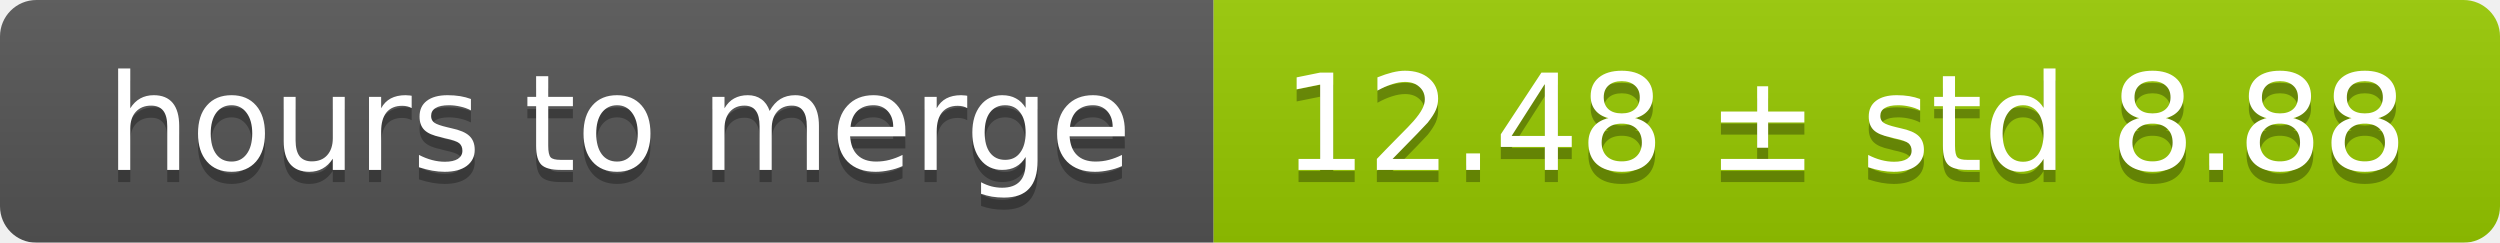
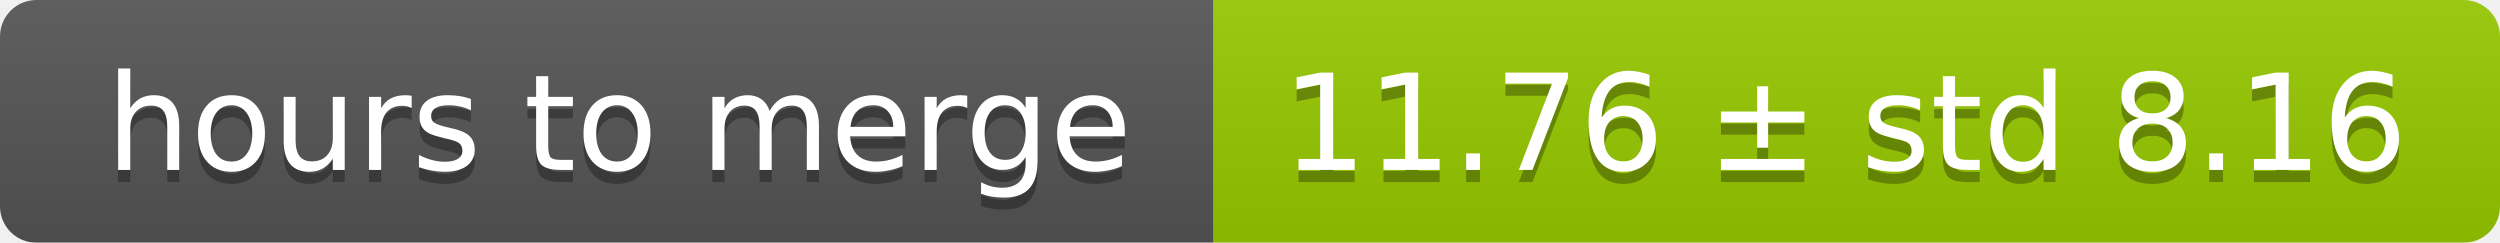
<svg xmlns="http://www.w3.org/2000/svg" width="206" height="20">
  <linearGradient id="smooth" x2="0" y2="100%">
    <stop offset="0" stop-color="#bbb" stop-opacity=".1" />
    <stop offset="1" stop-opacity=".1" />
  </linearGradient>
  <mask id="round">
    <rect width="206" height="20" rx="3" fill="#fff" />
  </mask>
  <g mask="url(#round)">
    <rect width="100" height="20" fill="#555" />
    <rect x="100" width="106" height="20" fill="#97ca00" />
    <rect width="206" height="20" fill="url(#smooth)" />
  </g>
  <g fill="#fff" text-anchor="middle" font-family="DejaVu Sans,Verdana,Geneva,sans-serif" font-size="11">
    <text x="51" y="15" fill="#010101" fill-opacity=".3">hours to merge</text>
    <text x="51" y="14">hours to merge</text>
-     <text x="152" y="15" fill="#010101" fill-opacity=".3">12.48 ± std 8.88</text>
-     <text x="152" y="14">12.48 ± std 8.88</text>
+     <text x="152" y="15" fill="#010101" fill-opacity=".3">11.76 ± std 8.16</text>
+     <text x="152" y="14">11.76 ± std 8.16</text>
  </g>
</svg>
